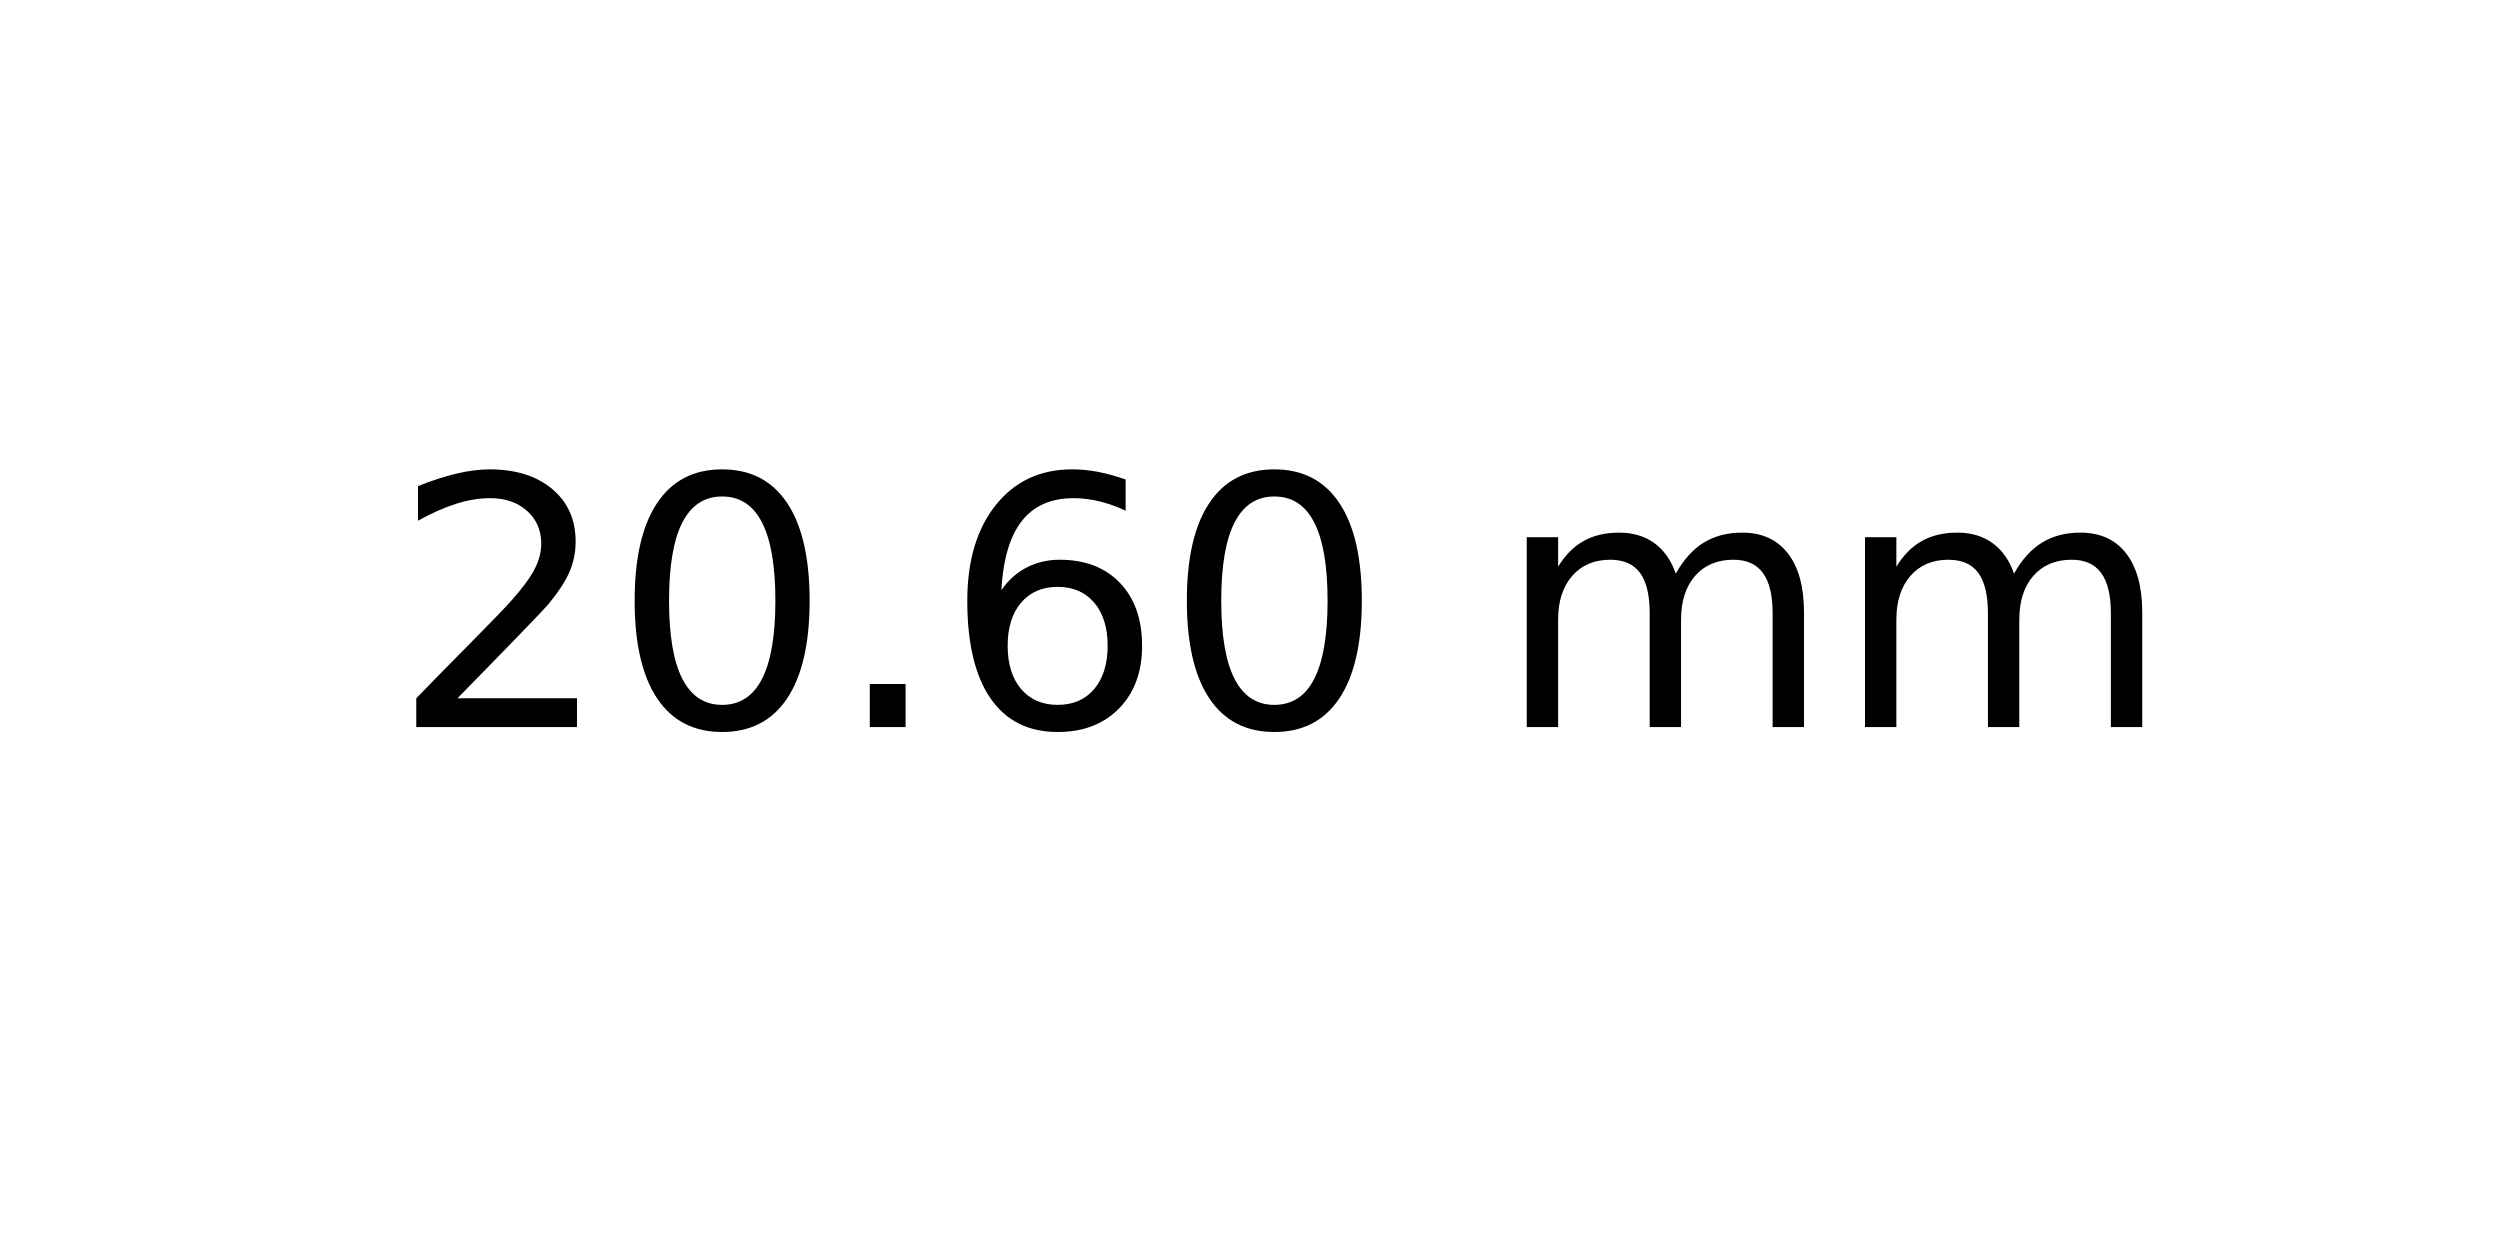
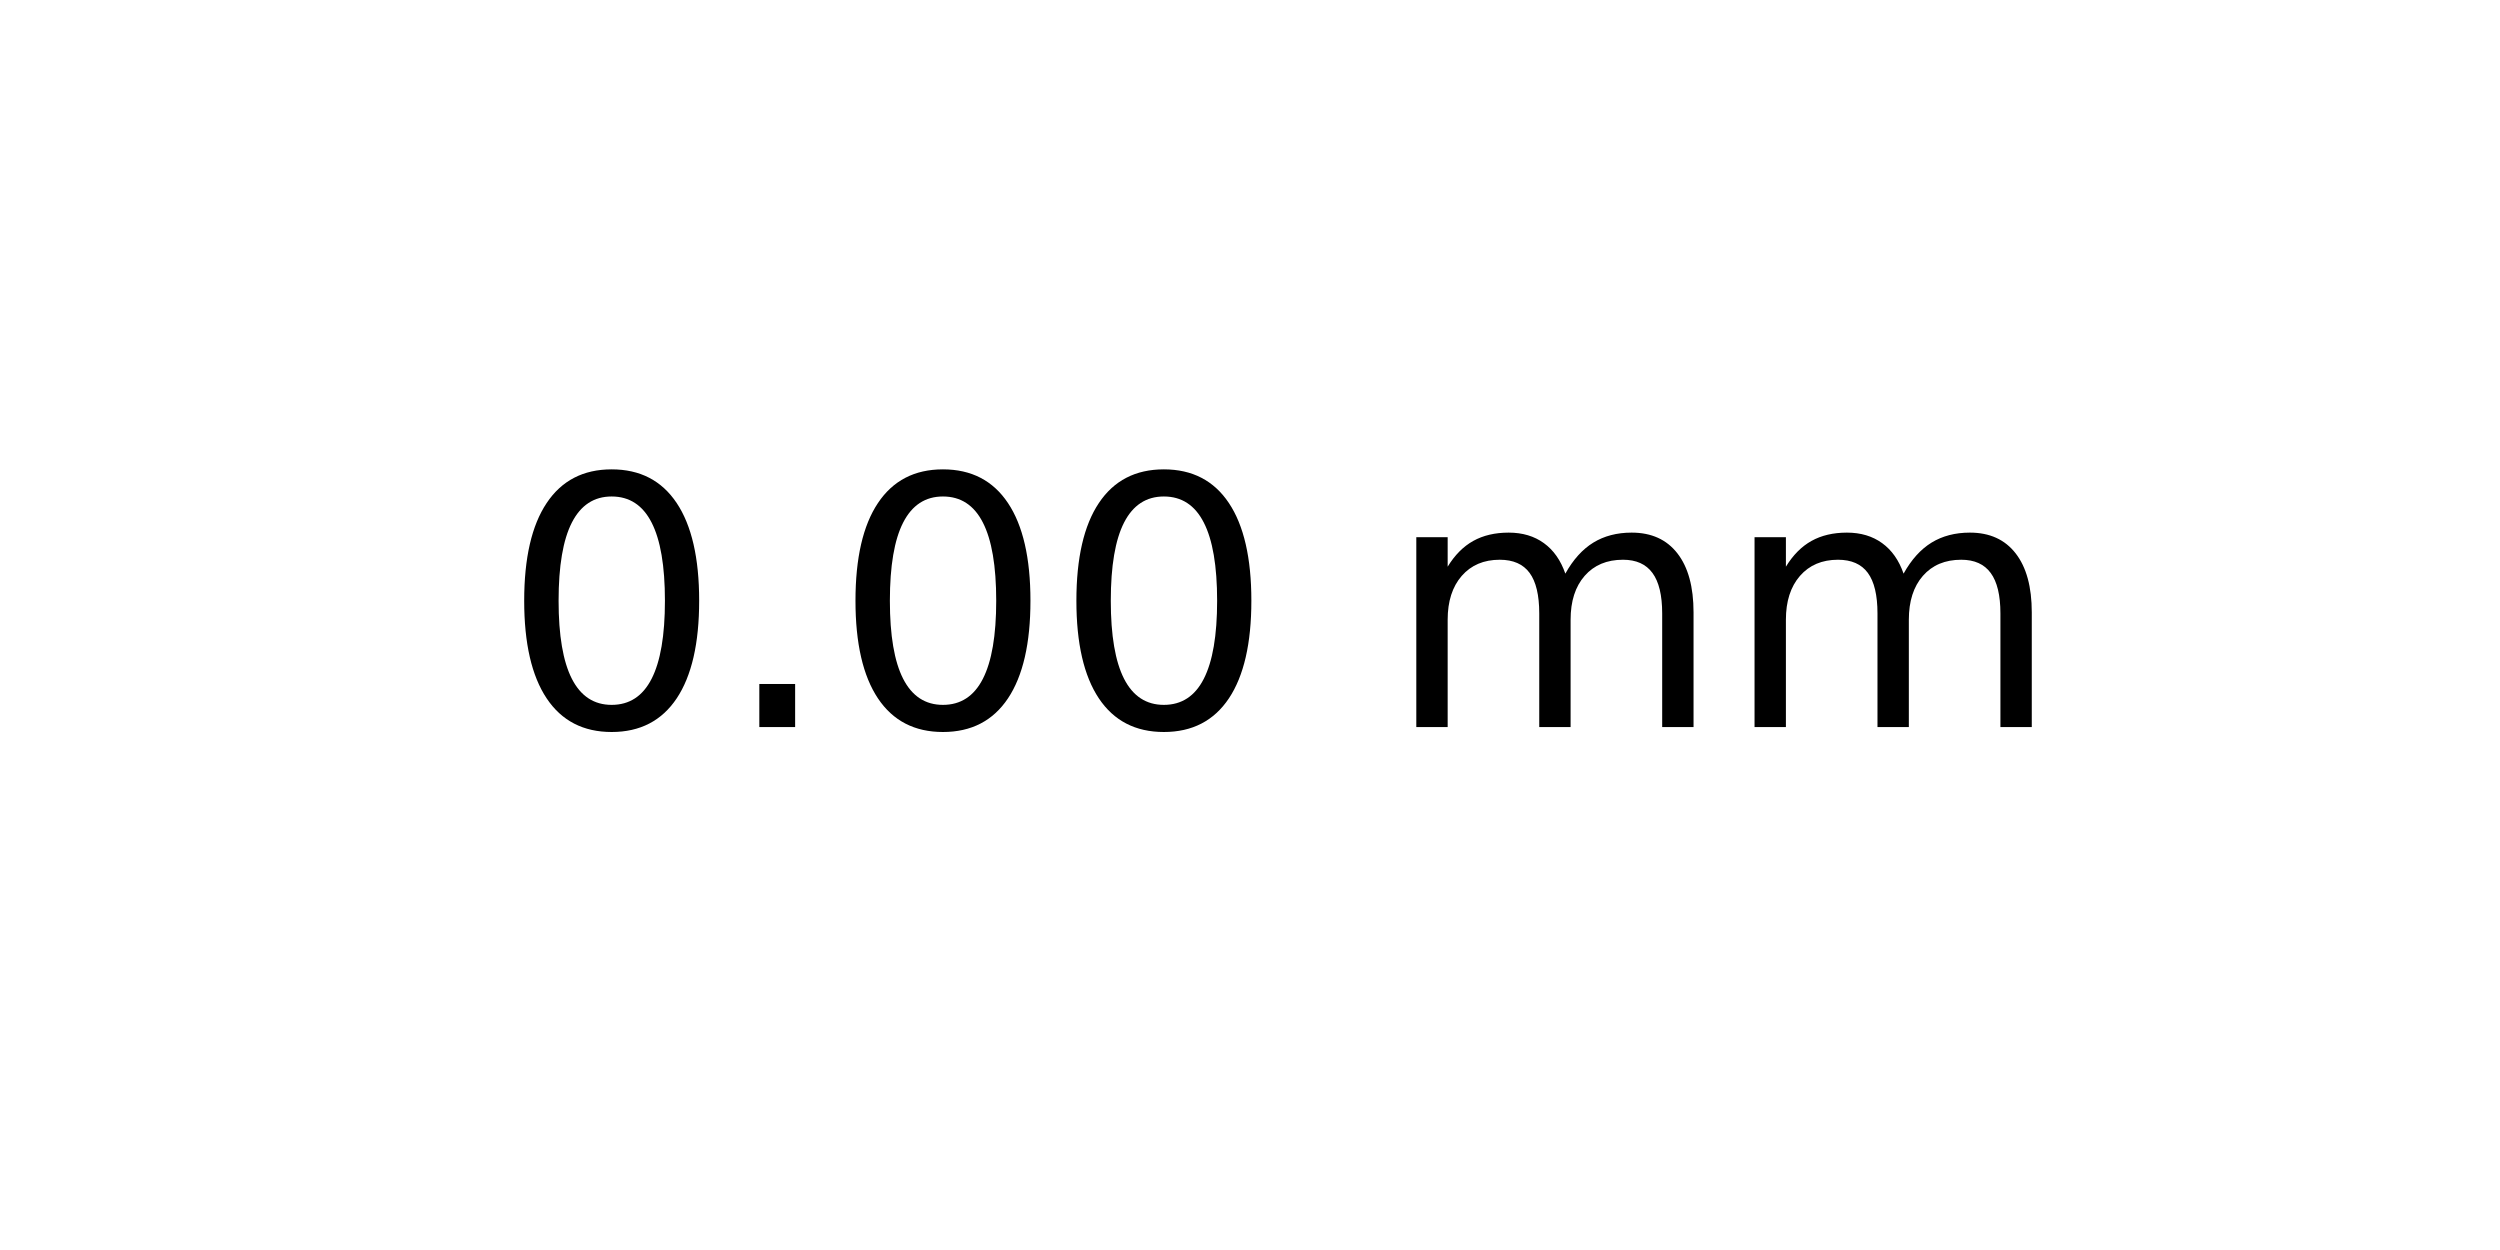
<svg xmlns="http://www.w3.org/2000/svg" xmlns:xlink="http://www.w3.org/1999/xlink" width="72pt" height="36pt" viewBox="0 0 72 36" version="1.1">
  <defs>
    <style type="text/css">*{stroke-linejoin: round; stroke-linecap: butt}</style>
  </defs>
  <g id="figure_1">
    <g id="axes_1">
      <g id="text_1">
-         <g transform="translate(11.25625 20.93937) scale(0.1 -0.1)">
+         <g transform="translate(14.4375 20.93937) scale(0.1 -0.1)">
          <defs>
-             <path id="DejaVuSans-32" d="M 1228 531  L 3431 531  L 3431 0  L 469 0  L 469 531  Q 828 903 1448 1529  Q 2069 2156 2228 2338  Q 2531 2678 2651 2914  Q 2772 3150 2772 3378  Q 2772 3750 2511 3984  Q 2250 4219 1831 4219  Q 1534 4219 1204 4116  Q 875 4013 500 3803  L 500 4441  Q 881 4594 1212 4672  Q 1544 4750 1819 4750  Q 2544 4750 2975 4387  Q 3406 4025 3406 3419  Q 3406 3131 3298 2873  Q 3191 2616 2906 2266  Q 2828 2175 2409 1742  Q 1991 1309 1228 531  z " transform="scale(0.015625)" />
            <path id="DejaVuSans-30" d="M 2034 4250  Q 1547 4250 1301 3770  Q 1056 3291 1056 2328  Q 1056 1369 1301 889  Q 1547 409 2034 409  Q 2525 409 2770 889  Q 3016 1369 3016 2328  Q 3016 3291 2770 3770  Q 2525 4250 2034 4250  z M 2034 4750  Q 2819 4750 3233 4129  Q 3647 3509 3647 2328  Q 3647 1150 3233 529  Q 2819 -91 2034 -91  Q 1250 -91 836 529  Q 422 1150 422 2328  Q 422 3509 836 4129  Q 1250 4750 2034 4750  z " transform="scale(0.015625)" />
            <path id="DejaVuSans-2e" d="M 684 794  L 1344 794  L 1344 0  L 684 0  L 684 794  z " transform="scale(0.015625)" />
-             <path id="DejaVuSans-36" d="M 2113 2584  Q 1688 2584 1439 2293  Q 1191 2003 1191 1497  Q 1191 994 1439 701  Q 1688 409 2113 409  Q 2538 409 2786 701  Q 3034 994 3034 1497  Q 3034 2003 2786 2293  Q 2538 2584 2113 2584  z M 3366 4563  L 3366 3988  Q 3128 4100 2886 4159  Q 2644 4219 2406 4219  Q 1781 4219 1451 3797  Q 1122 3375 1075 2522  Q 1259 2794 1537 2939  Q 1816 3084 2150 3084  Q 2853 3084 3261 2657  Q 3669 2231 3669 1497  Q 3669 778 3244 343  Q 2819 -91 2113 -91  Q 1303 -91 875 529  Q 447 1150 447 2328  Q 447 3434 972 4092  Q 1497 4750 2381 4750  Q 2619 4750 2861 4703  Q 3103 4656 3366 4563  z " transform="scale(0.015625)" />
            <path id="DejaVuSans-20" transform="scale(0.015625)" />
            <path id="DejaVuSans-6d" d="M 3328 2828  Q 3544 3216 3844 3400  Q 4144 3584 4550 3584  Q 5097 3584 5394 3201  Q 5691 2819 5691 2113  L 5691 0  L 5113 0  L 5113 2094  Q 5113 2597 4934 2840  Q 4756 3084 4391 3084  Q 3944 3084 3684 2787  Q 3425 2491 3425 1978  L 3425 0  L 2847 0  L 2847 2094  Q 2847 2600 2669 2842  Q 2491 3084 2119 3084  Q 1678 3084 1418 2786  Q 1159 2488 1159 1978  L 1159 0  L 581 0  L 581 3500  L 1159 3500  L 1159 2956  Q 1356 3278 1631 3431  Q 1906 3584 2284 3584  Q 2666 3584 2933 3390  Q 3200 3197 3328 2828  z " transform="scale(0.015625)" />
          </defs>
-           <use xlink:href="#DejaVuSans-32" />
-           <use xlink:href="#DejaVuSans-30" x="63.623" />
-           <use xlink:href="#DejaVuSans-2e" x="127.246" />
-           <use xlink:href="#DejaVuSans-36" x="159.033" />
-           <use xlink:href="#DejaVuSans-30" x="222.656" />
-           <use xlink:href="#DejaVuSans-20" x="286.279" />
-           <use xlink:href="#DejaVuSans-6d" x="318.066" />
-           <use xlink:href="#DejaVuSans-6d" x="415.479" />
+           <use xlink:href="#DejaVuSans-30" />
+           <use xlink:href="#DejaVuSans-2e" x="63.623" />
+           <use xlink:href="#DejaVuSans-30" x="95.41" />
+           <use xlink:href="#DejaVuSans-30" x="159.033" />
+           <use xlink:href="#DejaVuSans-20" x="222.656" />
+           <use xlink:href="#DejaVuSans-6d" x="254.443" />
+           <use xlink:href="#DejaVuSans-6d" x="351.855" />
        </g>
      </g>
    </g>
  </g>
</svg>
